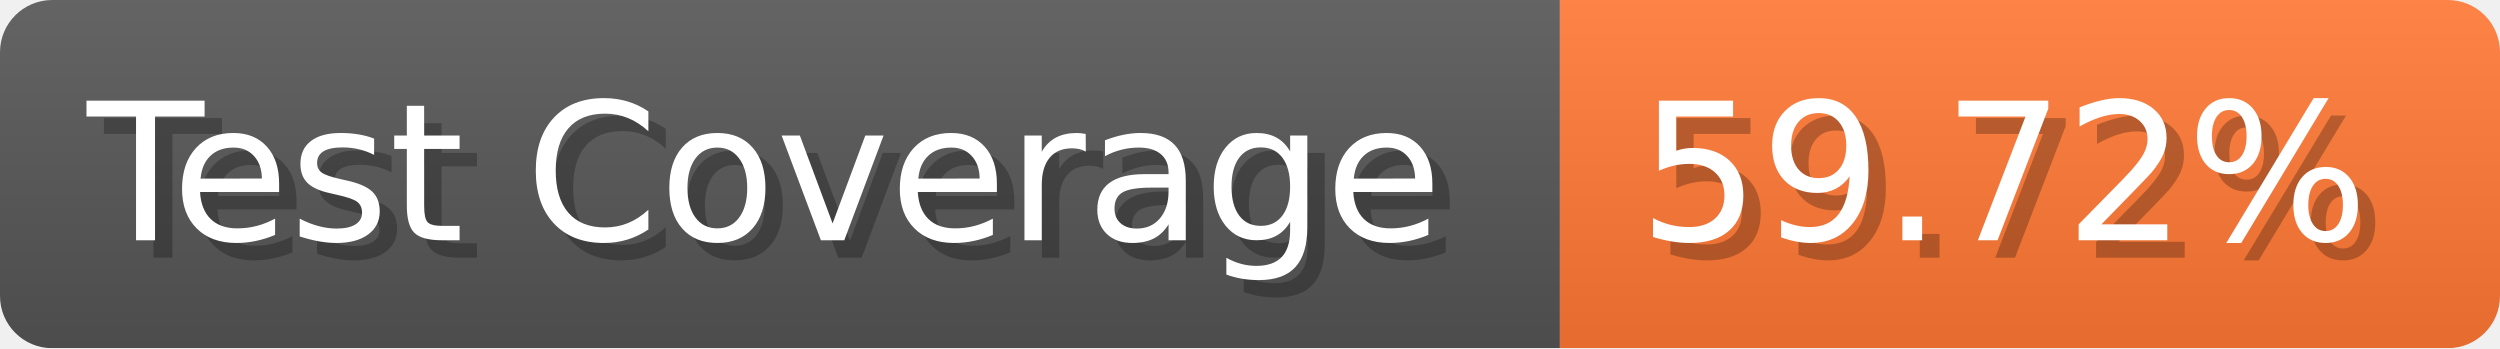
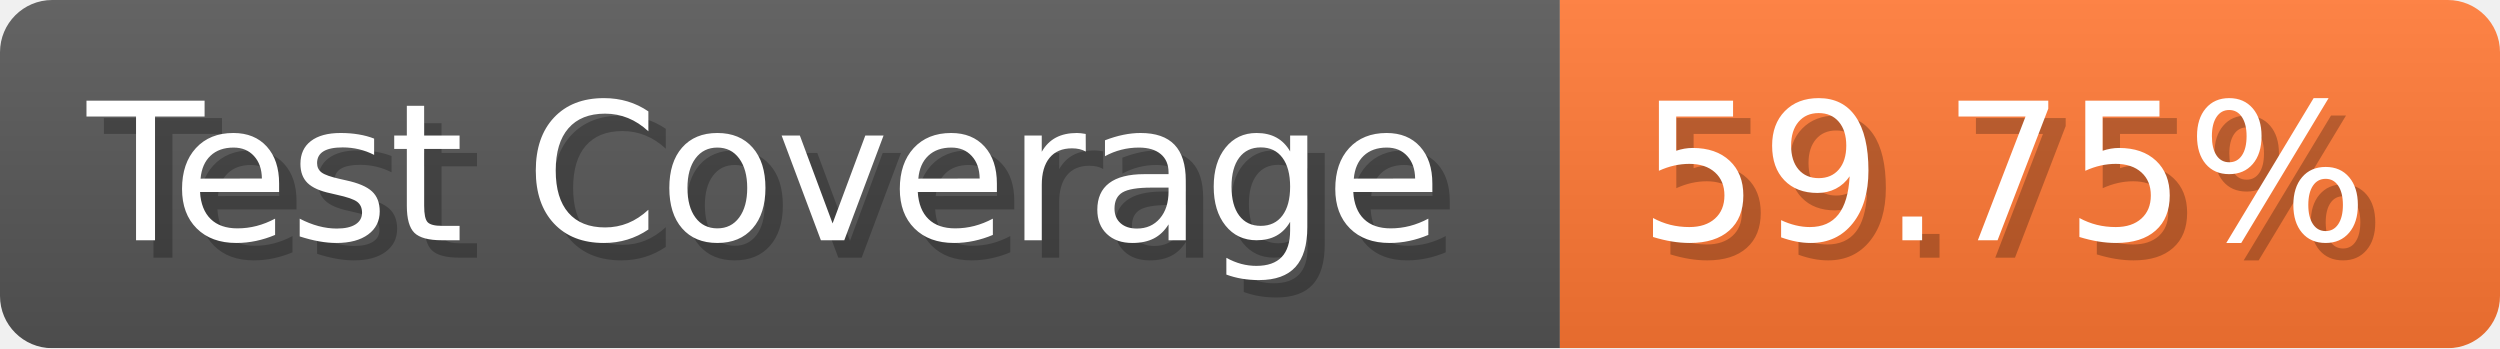
- <svg xmlns="http://www.w3.org/2000/svg" width="143.6" height="20" viewBox="0 0 1436 200" role="img" aria-label="Test Coverage: 59.72%">
+ <svg xmlns="http://www.w3.org/2000/svg" width="143.6" height="20" viewBox="0 0 1436 200" role="img" aria-label="Test Coverage: 59.75%">
  <linearGradient id="a" x2="0" y2="100%">
    <stop offset="0" stop-opacity=".1" stop-color="#EEE" />
    <stop offset="1" stop-opacity=".1" />
  </linearGradient>
  <mask id="m">
    <rect width="1436" height="200" rx="30" fill="#FFF" />
  </mask>
  <g mask="url(#m)">
    <rect width="896" height="200" fill="#555" />
    <rect width="540" height="200" fill="#F73" x="896" />
    <rect width="1436" height="200" fill="url(#a)" />
  </g>
  <g aria-hidden="true" fill="#fff" text-anchor="start" font-family="Verdana,DejaVu Sans,sans-serif" font-size="110">
    <text x="60" y="148" textLength="796" fill="#000" opacity="0.25">Test Coverage</text>
    <text x="50" y="138" textLength="796">Test Coverage</text>
-     <text x="951" y="148" textLength="440" fill="#000" opacity="0.25">59.72%</text>
-     <text x="941" y="138" textLength="440">59.72%</text>
+     <text x="951" y="148" textLength="440" fill="#000" opacity="0.25">59.75%</text>
+     <text x="941" y="138" textLength="440">59.75%</text>
  </g>
</svg>
